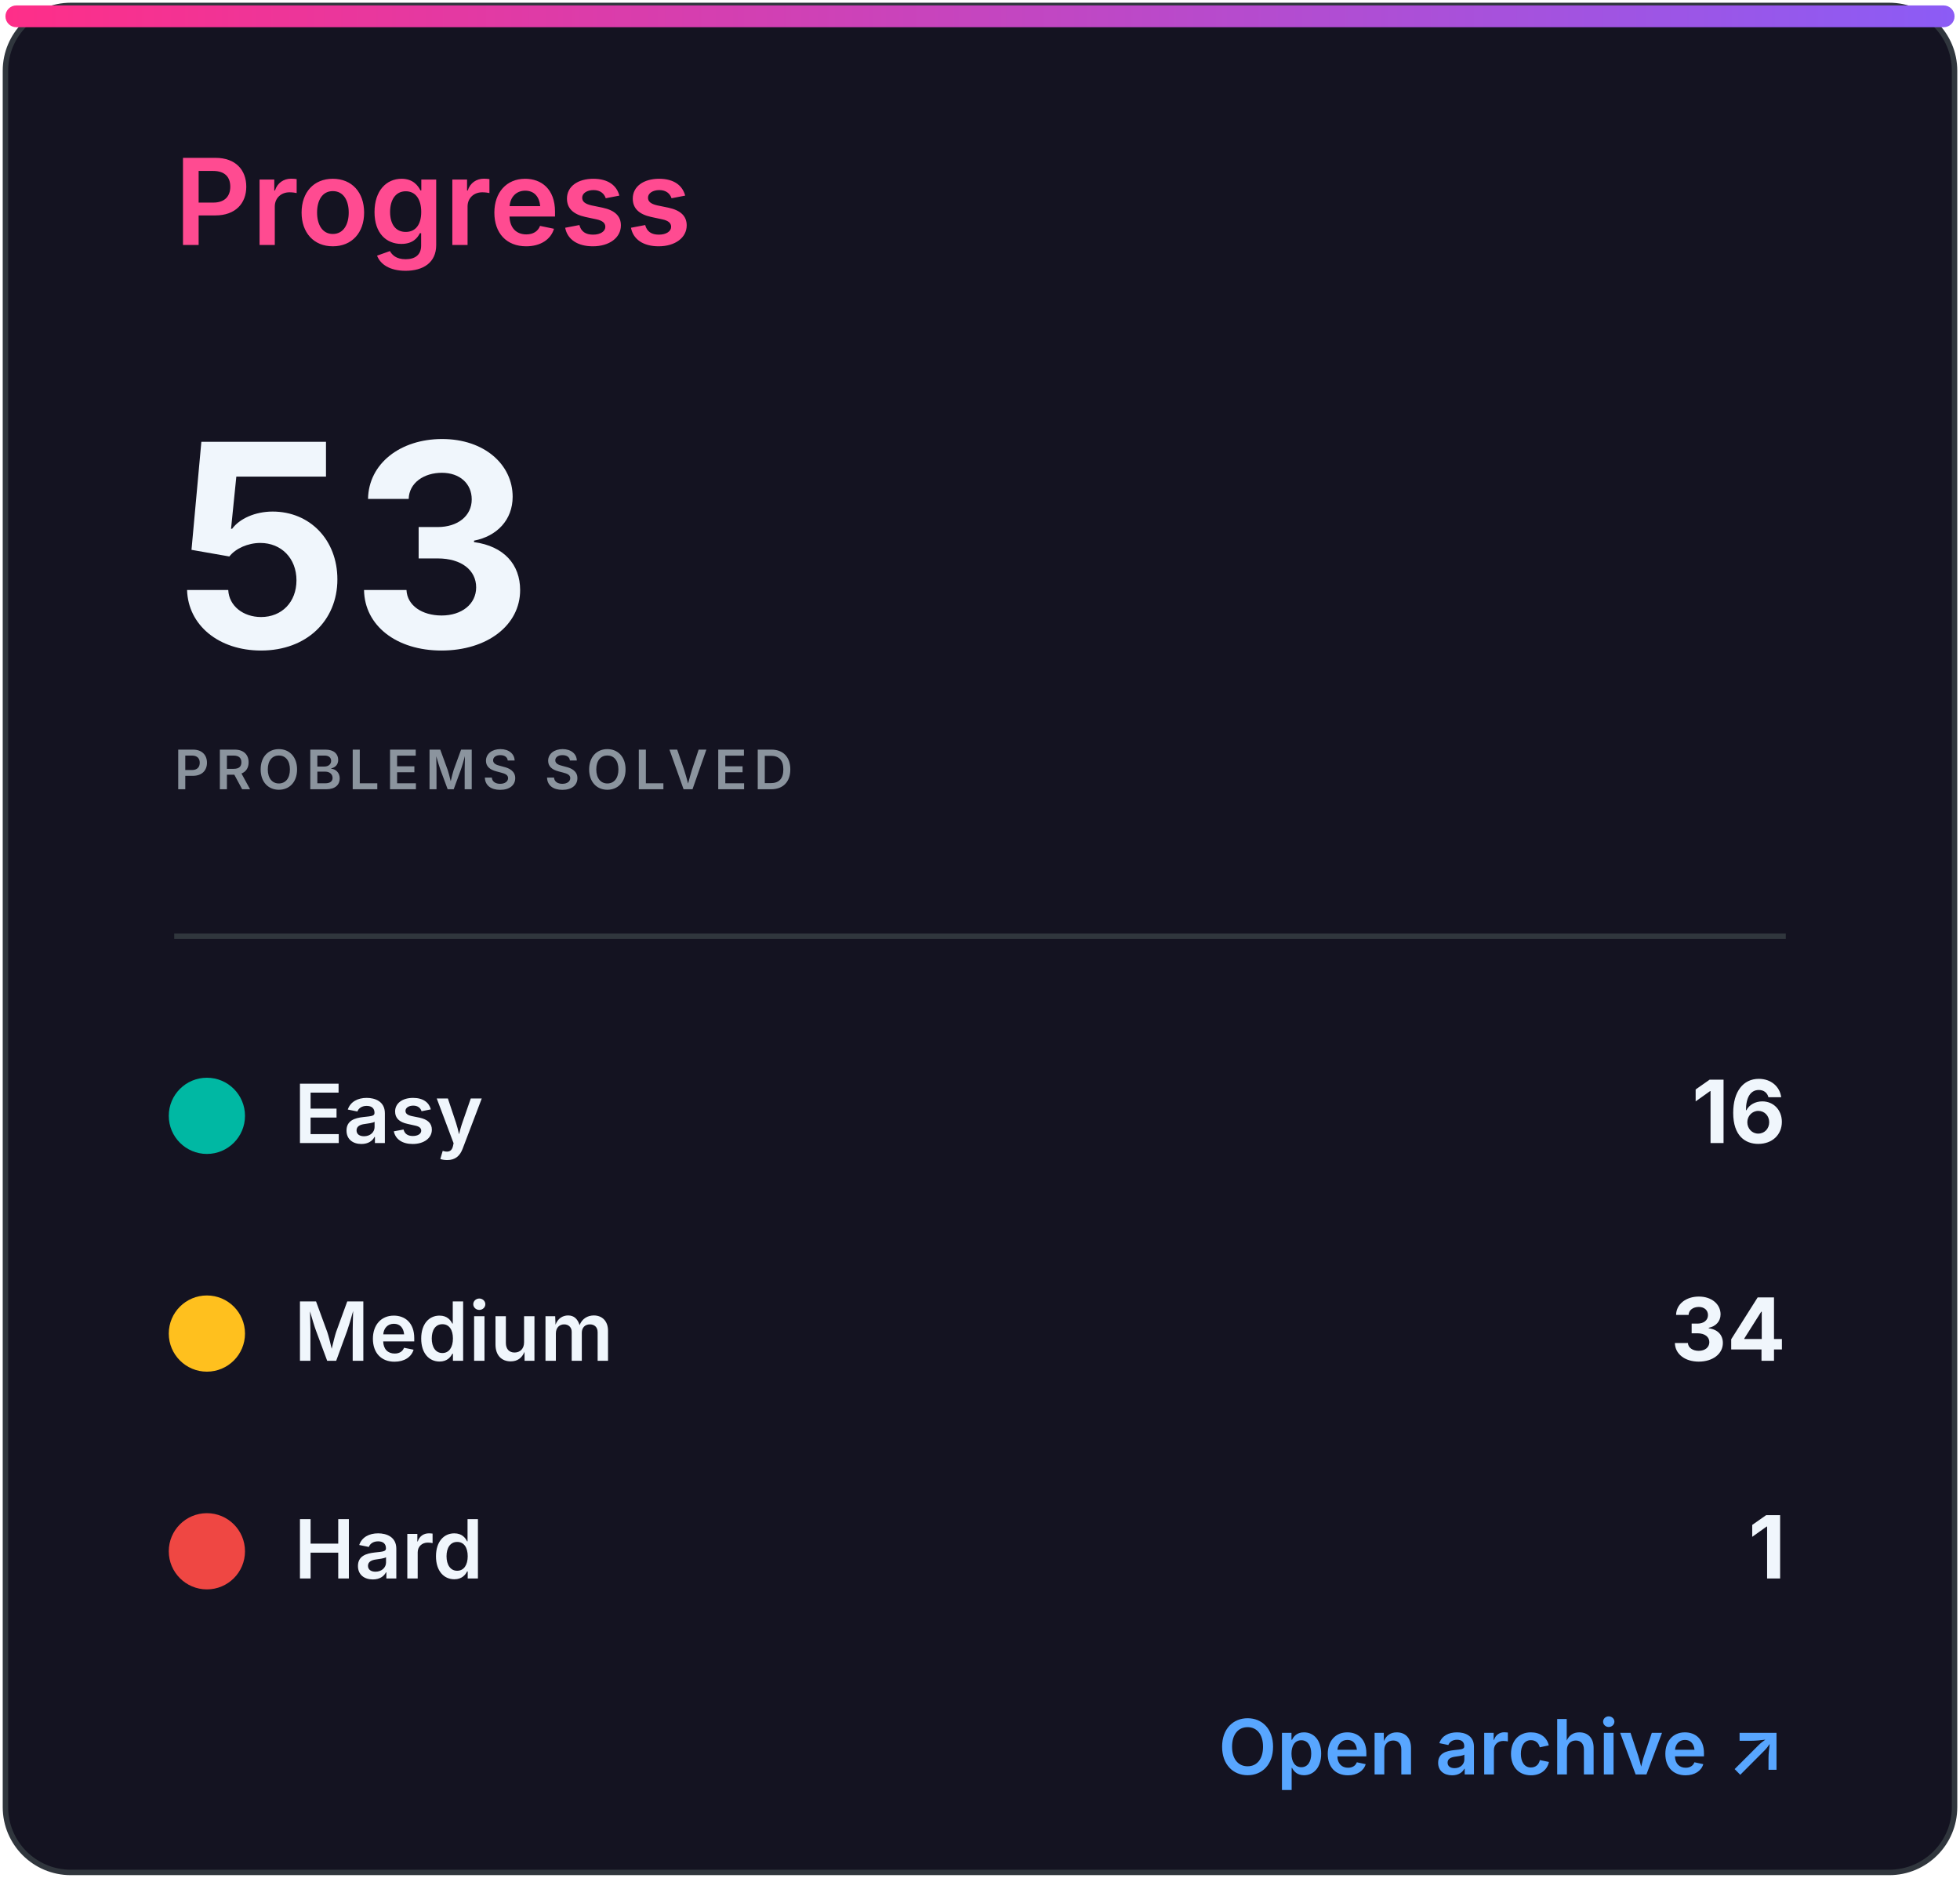
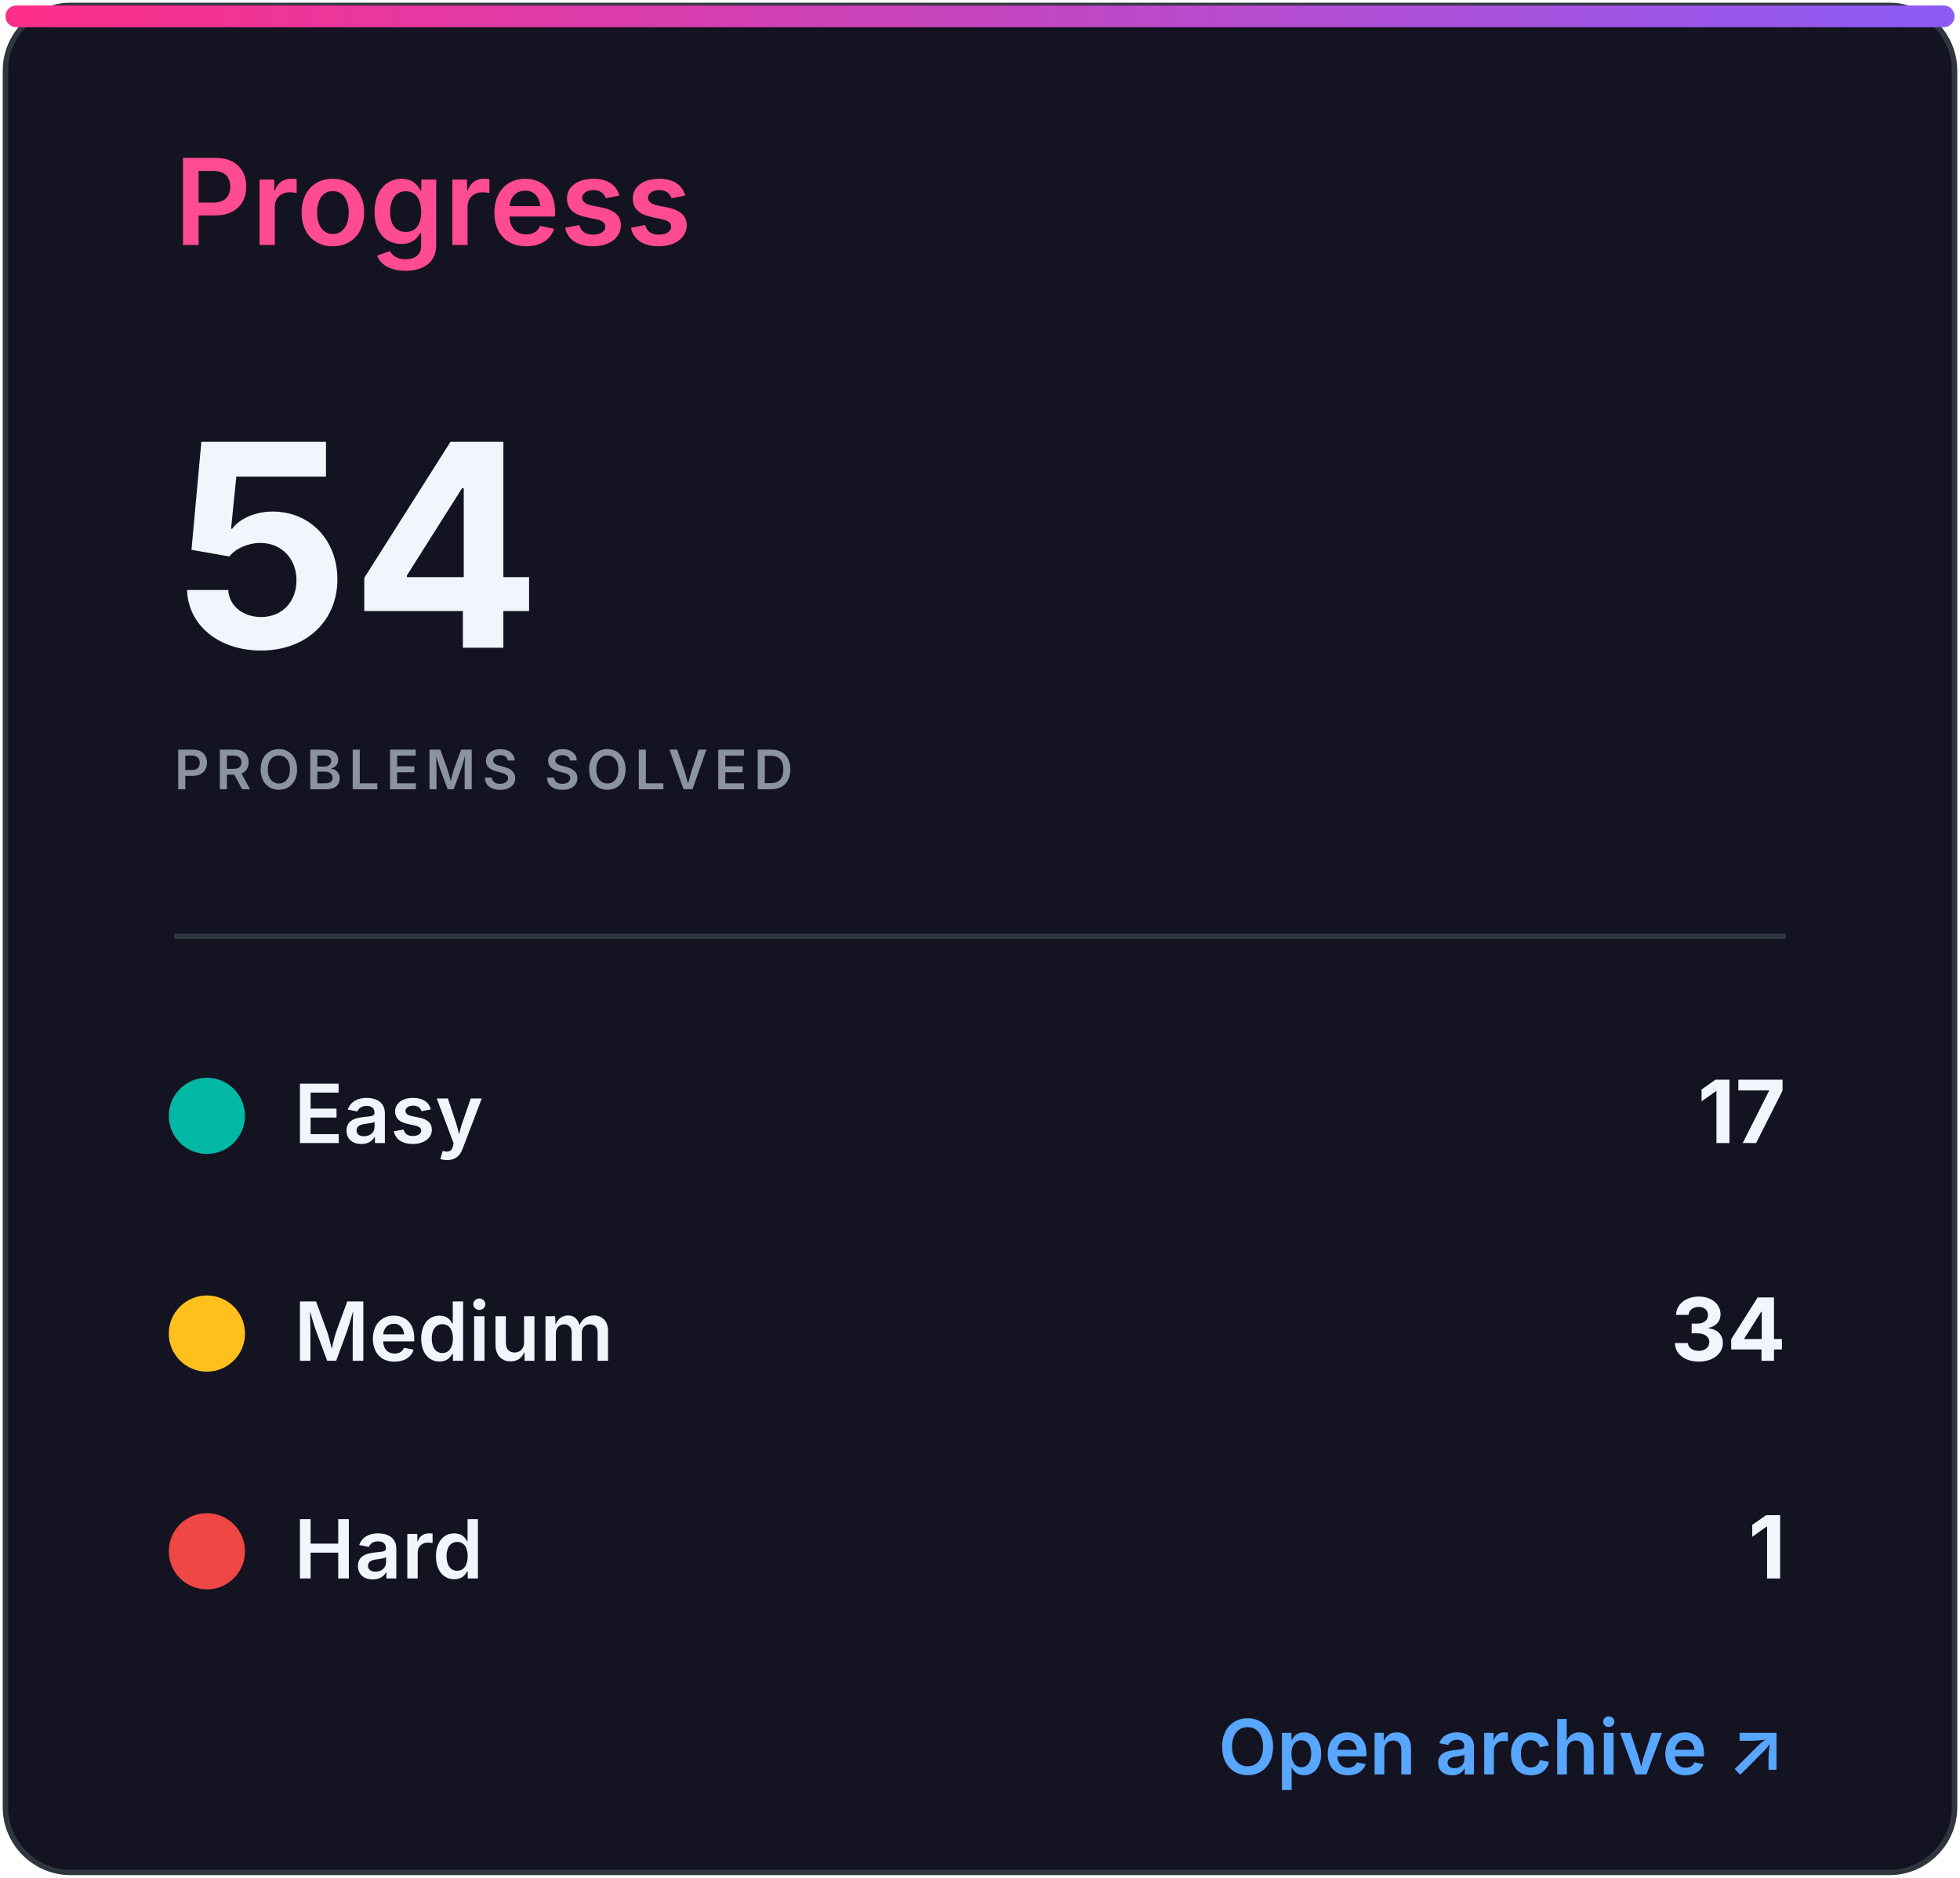
<svg xmlns="http://www.w3.org/2000/svg" width="360" height="345" viewBox="0 0 360 345" role="img" aria-labelledby="title desc">
  <defs>
    <linearGradient id="accent" x1="0" x2="1">
      <stop stop-color="#ff2e88" />
      <stop offset="1" stop-color="#8b5cf6" />
    </linearGradient>
    <clipPath id="bar">
      <rect x="32" y="82" width="296" height="8" rx="4" />
    </clipPath>
    <style>
.heading{font:600 22px -apple-system,BlinkMacSystemFont,'Segoe UI',sans-serif;fill:#ff4b91}
.eyebrow{font:600 10px -apple-system,BlinkMacSystemFont,'Segoe UI',sans-serif;letter-spacing:1.2px;fill:#8b949e}
.total{font:700 52px -apple-system,BlinkMacSystemFont,'Segoe UI',sans-serif;fill:#f0f6fc}
.metric{font:600 15px -apple-system,BlinkMacSystemFont,'Segoe UI',sans-serif;fill:#f0f6fc}
.count{font:700 16px -apple-system,BlinkMacSystemFont,'Segoe UI',sans-serif;fill:#f0f6fc}
.muted{font:500 13px -apple-system,BlinkMacSystemFont,'Segoe UI',sans-serif;fill:#8b949e}
.language{font:700 31px -apple-system,BlinkMacSystemFont,'Segoe UI',sans-serif;fill:#f0f6fc}
.link{font:600 14px -apple-system,BlinkMacSystemFont,'Segoe UI',sans-serif;fill:#58a6ff}
</style>
  </defs>
  <rect x="1" y="1" width="358" height="343" rx="12" fill="#141321" stroke="#30363d" />
  <rect x="1" y="1" width="358" height="4" rx="2" fill="url(#accent)" />
  <text x="32" y="45" class="heading">Progress</text>
-   <text x="32" y="119" class="total">53</text>
+   <text x="32" y="119" class="total">54</text>
  <text x="32" y="145" class="eyebrow">PROBLEMS SOLVED</text>
  <line x1="32" y1="172" x2="328" y2="172" stroke="#30363d" />
  <circle cx="38" cy="205" r="7" fill="#00b8a3" />
  <text x="54" y="210" class="metric">Easy</text>
-   <text x="328" y="210" class="count" text-anchor="end">16</text>
+   <text x="328" y="210" class="count" text-anchor="end">17</text>
  <circle cx="38" cy="245" r="7" fill="#ffc01e" />
  <text x="54" y="250" class="metric">Medium</text>
  <text x="328" y="250" class="count" text-anchor="end">34</text>
  <circle cx="38" cy="285" r="7" fill="#ef4743" />
  <text x="54" y="290" class="metric">Hard</text>
  <text x="328" y="290" class="count" text-anchor="end">1</text>
  <text x="328" y="326" class="link" text-anchor="end">Open archive ↗</text>
</svg>
